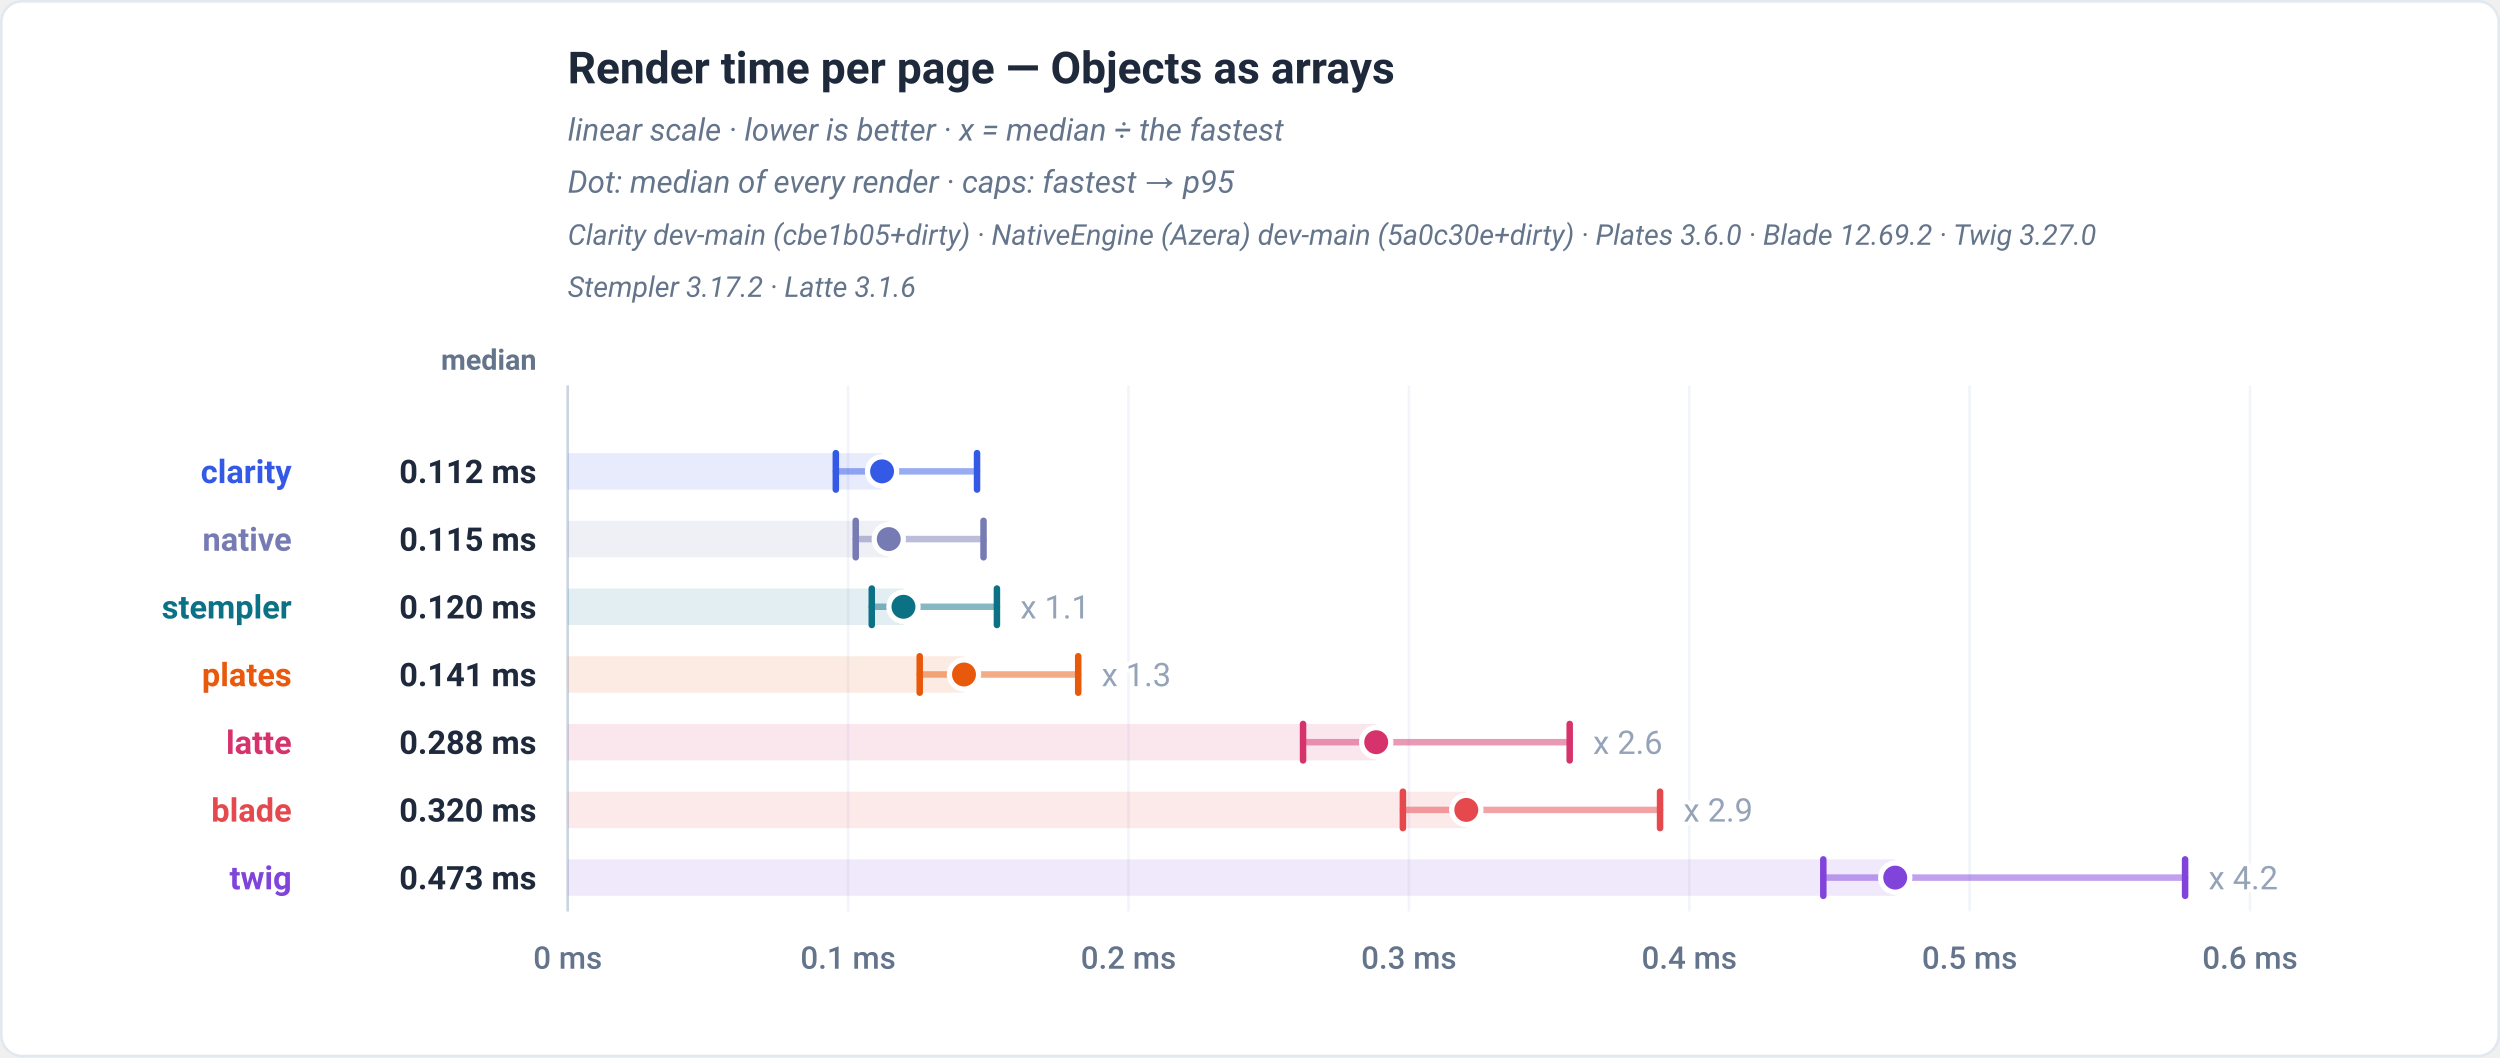
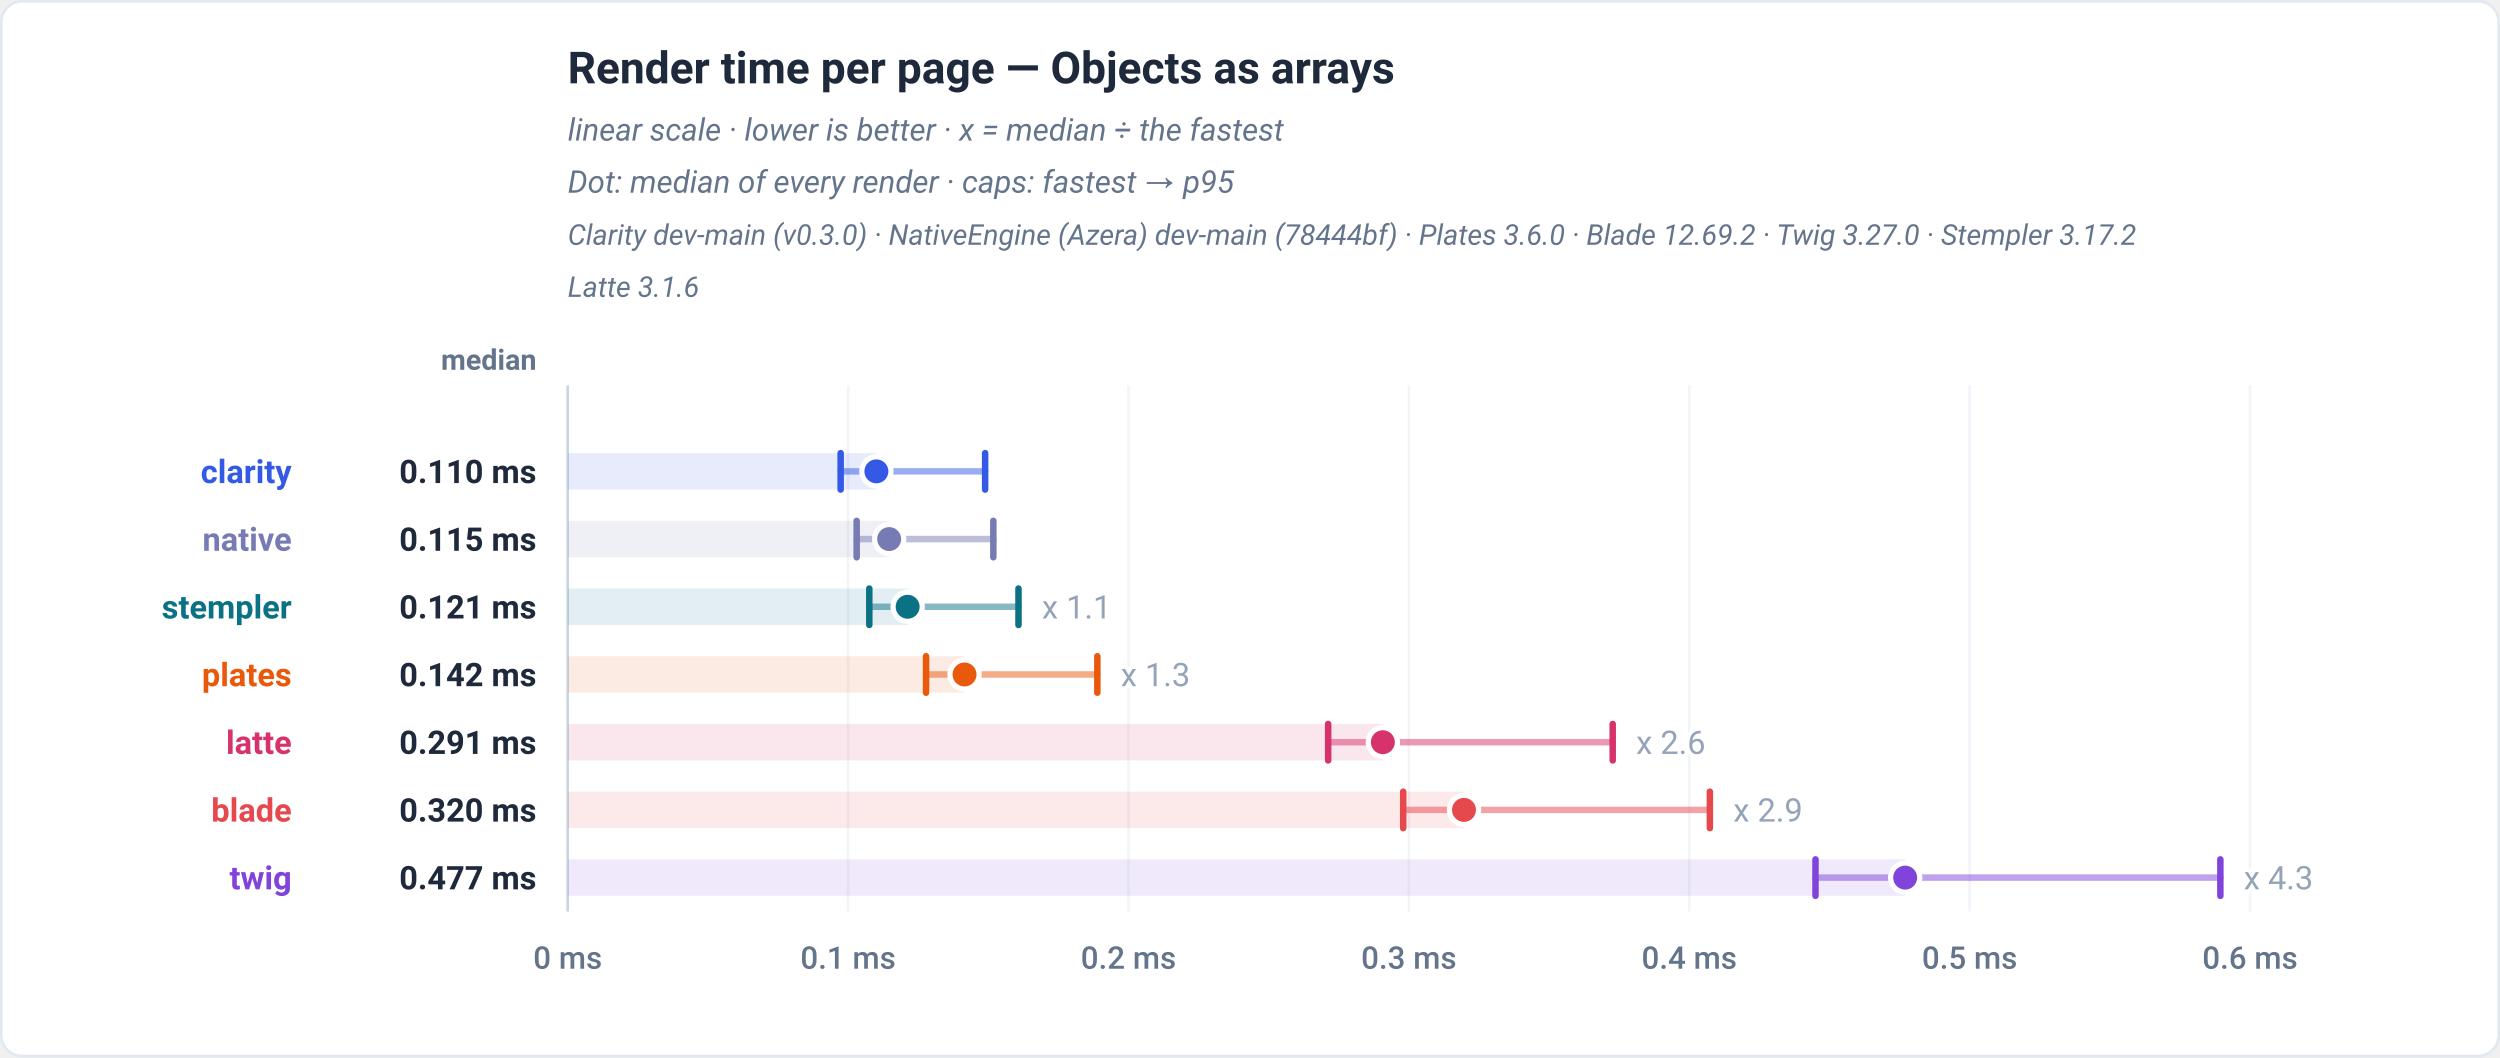
<svg xmlns="http://www.w3.org/2000/svg" viewBox="0 0 960 406" width="960" height="406" role="img" font-family="-apple-system,BlinkMacSystemFont,'Segoe UI',Roboto,Helvetica,Arial,sans-serif">
  <rect x="0.5" y="0.5" width="959" height="405" rx="8" fill="#ffffff" stroke="#e2e8f0" />
  <text x="218" y="32" font-family="-apple-system,BlinkMacSystemFont,'Segoe UI',Roboto,Helvetica,Arial,sans-serif" font-size="17" font-weight="700" fill="#1e293b" text-anchor="start">Render time per page — Objects as arrays</text>
  <text x="218" y="54" font-family="-apple-system,BlinkMacSystemFont,'Segoe UI',Roboto,Helvetica,Arial,sans-serif" font-size="12" font-weight="400" fill="#64748b" text-anchor="start" font-style="italic">linear scale · lower is better · x = median ÷ the fastest</text>
  <text x="218" y="74" font-family="-apple-system,BlinkMacSystemFont,'Segoe UI',Roboto,Helvetica,Arial,sans-serif" font-size="12" font-weight="400" fill="#64748b" text-anchor="start" font-style="italic">Dot: median of every render · caps: fastest → p95</text>
-   <text x="218" y="94" font-family="-apple-system,BlinkMacSystemFont,'Segoe UI',Roboto,Helvetica,Arial,sans-serif" font-size="11" font-weight="400" fill="#64748b" text-anchor="start" font-style="italic">Clarity dev-main (cbe1b05+dirty) · NativeEngine (Azera) dev-main (5a0c30e+dirty) · Plates 3.6.0 · Blade 12.69.2 · Twig 3.27.0</text>
-   <text x="218" y="114" font-family="-apple-system,BlinkMacSystemFont,'Segoe UI',Roboto,Helvetica,Arial,sans-serif" font-size="11" font-weight="400" fill="#64748b" text-anchor="start" font-style="italic">Stempler 3.17.2 · Latte 3.1.6</text>
+   <text x="218" y="94" font-family="-apple-system,BlinkMacSystemFont,'Segoe UI',Roboto,Helvetica,Arial,sans-serif" font-size="11" font-weight="400" fill="#64748b" text-anchor="start" font-style="italic">Clarity dev-main (v0.3.0) · NativeEngine (Azera) dev-main (78444bf) · Plates 3.6.0 · Blade 12.69.2 · Twig 3.27.0 · Stempler 3.17.2</text>
+   <text x="218" y="114" font-family="-apple-system,BlinkMacSystemFont,'Segoe UI',Roboto,Helvetica,Arial,sans-serif" font-size="11" font-weight="400" fill="#64748b" text-anchor="start" font-style="italic">Latte 3.1.6</text>
  <text x="206" y="142" font-family="-apple-system,BlinkMacSystemFont,'Segoe UI',Roboto,Helvetica,Arial,sans-serif" font-size="11" font-weight="600" fill="#64748b" text-anchor="end">median</text>
  <line x1="218" y1="148" x2="218" y2="350" stroke="#f1f5f9" stroke-width="1" />
  <text x="218" y="372" font-family="-apple-system,BlinkMacSystemFont,'Segoe UI',Roboto,Helvetica,Arial,sans-serif" font-size="12" font-weight="500" fill="#64748b" text-anchor="middle">0 ms</text>
  <line x1="325.67" y1="148" x2="325.67" y2="350" stroke="#f1f5f9" stroke-width="1" />
  <text x="325.67" y="372" font-family="-apple-system,BlinkMacSystemFont,'Segoe UI',Roboto,Helvetica,Arial,sans-serif" font-size="12" font-weight="500" fill="#64748b" text-anchor="middle">0.1 ms</text>
  <line x1="433.33" y1="148" x2="433.33" y2="350" stroke="#f1f5f9" stroke-width="1" />
  <text x="433.33" y="372" font-family="-apple-system,BlinkMacSystemFont,'Segoe UI',Roboto,Helvetica,Arial,sans-serif" font-size="12" font-weight="500" fill="#64748b" text-anchor="middle">0.2 ms</text>
  <line x1="541" y1="148" x2="541" y2="350" stroke="#f1f5f9" stroke-width="1" />
  <text x="541" y="372" font-family="-apple-system,BlinkMacSystemFont,'Segoe UI',Roboto,Helvetica,Arial,sans-serif" font-size="12" font-weight="500" fill="#64748b" text-anchor="middle">0.3 ms</text>
  <line x1="648.67" y1="148" x2="648.67" y2="350" stroke="#f1f5f9" stroke-width="1" />
  <text x="648.67" y="372" font-family="-apple-system,BlinkMacSystemFont,'Segoe UI',Roboto,Helvetica,Arial,sans-serif" font-size="12" font-weight="500" fill="#64748b" text-anchor="middle">0.4 ms</text>
  <line x1="756.33" y1="148" x2="756.33" y2="350" stroke="#f1f5f9" stroke-width="1" />
  <text x="756.33" y="372" font-family="-apple-system,BlinkMacSystemFont,'Segoe UI',Roboto,Helvetica,Arial,sans-serif" font-size="12" font-weight="500" fill="#64748b" text-anchor="middle">0.5 ms</text>
  <line x1="864" y1="148" x2="864" y2="350" stroke="#f1f5f9" stroke-width="1" />
  <text x="864" y="372" font-family="-apple-system,BlinkMacSystemFont,'Segoe UI',Roboto,Helvetica,Arial,sans-serif" font-size="12" font-weight="500" fill="#64748b" text-anchor="middle">0.6 ms</text>
  <line x1="218" y1="148" x2="218" y2="350" stroke="#cbd5e1" stroke-width="1" />
-   <rect x="218" y="174" width="120.71" height="14" fill="#3459e6" fill-opacity="0.12" />
-   <line x1="320.96" y1="181" x2="375.18" y2="181" stroke="#3459e6" stroke-width="2.5" stroke-linecap="round" opacity="0.5" />
-   <line x1="320.96" y1="174" x2="320.96" y2="188" stroke="#3459e6" stroke-width="2.5" stroke-linecap="round" />
-   <line x1="375.18" y1="174" x2="375.18" y2="188" stroke="#3459e6" stroke-width="2.5" stroke-linecap="round" />
-   <circle cx="338.71" cy="181" r="5.6" fill="#3459e6" stroke="#ffffff" stroke-width="2" />
+   <rect x="218" y="174" width="118.53" height="14" fill="#3459e6" fill-opacity="0.12" />
+   <line x1="322.81" y1="181" x2="378.29" y2="181" stroke="#3459e6" stroke-width="2.5" stroke-linecap="round" opacity="0.5" />
+   <line x1="322.81" y1="174" x2="322.81" y2="188" stroke="#3459e6" stroke-width="2.5" stroke-linecap="round" />
+   <line x1="378.29" y1="174" x2="378.29" y2="188" stroke="#3459e6" stroke-width="2.5" stroke-linecap="round" />
+   <circle cx="336.53" cy="181" r="5.6" fill="#3459e6" stroke="#ffffff" stroke-width="2" />
  <text x="112" y="185.5" font-family="-apple-system,BlinkMacSystemFont,'Segoe UI',Roboto,Helvetica,Arial,sans-serif" font-size="12.5" font-weight="700" fill="#3459e6" text-anchor="end">clarity</text>
-   <text x="206" y="185.5" font-family="-apple-system,BlinkMacSystemFont,'Segoe UI',Roboto,Helvetica,Arial,sans-serif" font-size="12.5" font-weight="700" fill="#1e293b" text-anchor="end">0.112 ms</text>
-   <rect x="218" y="200" width="123.28" height="14" fill="#777bb3" fill-opacity="0.12" />
-   <line x1="328.6" y1="207" x2="377.67" y2="207" stroke="#777bb3" stroke-width="2.5" stroke-linecap="round" opacity="0.5" />
-   <line x1="328.6" y1="200" x2="328.6" y2="214" stroke="#777bb3" stroke-width="2.5" stroke-linecap="round" />
-   <line x1="377.67" y1="200" x2="377.67" y2="214" stroke="#777bb3" stroke-width="2.5" stroke-linecap="round" />
-   <circle cx="341.28" cy="207" r="5.6" fill="#777bb3" stroke="#ffffff" stroke-width="2" />
+   <text x="206" y="185.5" font-family="-apple-system,BlinkMacSystemFont,'Segoe UI',Roboto,Helvetica,Arial,sans-serif" font-size="12.5" font-weight="700" fill="#1e293b" text-anchor="end">0.110 ms</text>
+   <rect x="218" y="200" width="123.44" height="14" fill="#777bb3" fill-opacity="0.12" />
+   <line x1="328.96" y1="207" x2="381.44" y2="207" stroke="#777bb3" stroke-width="2.5" stroke-linecap="round" opacity="0.5" />
+   <line x1="328.96" y1="200" x2="328.96" y2="214" stroke="#777bb3" stroke-width="2.5" stroke-linecap="round" />
+   <line x1="381.44" y1="200" x2="381.44" y2="214" stroke="#777bb3" stroke-width="2.5" stroke-linecap="round" />
+   <circle cx="341.44" cy="207" r="5.6" fill="#777bb3" stroke="#ffffff" stroke-width="2" />
  <text x="112" y="211.5" font-family="-apple-system,BlinkMacSystemFont,'Segoe UI',Roboto,Helvetica,Arial,sans-serif" font-size="12.5" font-weight="700" fill="#777bb3" text-anchor="end">native</text>
  <text x="206" y="211.5" font-family="-apple-system,BlinkMacSystemFont,'Segoe UI',Roboto,Helvetica,Arial,sans-serif" font-size="12.5" font-weight="700" fill="#1e293b" text-anchor="end">0.115 ms</text>
-   <rect x="218" y="226" width="128.93" height="14" fill="#0b7285" fill-opacity="0.12" />
-   <line x1="334.76" y1="233" x2="382.82" y2="233" stroke="#0b7285" stroke-width="2.5" stroke-linecap="round" opacity="0.5" />
-   <line x1="334.76" y1="226" x2="334.76" y2="240" stroke="#0b7285" stroke-width="2.5" stroke-linecap="round" />
-   <line x1="382.82" y1="226" x2="382.82" y2="240" stroke="#0b7285" stroke-width="2.5" stroke-linecap="round" />
-   <circle cx="346.93" cy="233" r="5.6" fill="#0b7285" stroke="#ffffff" stroke-width="2" />
-   <text x="391.82" y="237.5" font-family="-apple-system,BlinkMacSystemFont,'Segoe UI',Roboto,Helvetica,Arial,sans-serif" font-size="12.5" font-weight="400" fill="#94a3b8" text-anchor="start" stroke="#ffffff" stroke-width="3" paint-order="stroke" stroke-linejoin="round">x 1.1</text>
+   <rect x="218" y="226" width="130.53" height="14" fill="#0b7285" fill-opacity="0.12" />
+   <line x1="333.81" y1="233" x2="391.1" y2="233" stroke="#0b7285" stroke-width="2.5" stroke-linecap="round" opacity="0.5" />
+   <line x1="333.81" y1="226" x2="333.81" y2="240" stroke="#0b7285" stroke-width="2.5" stroke-linecap="round" />
+   <line x1="391.1" y1="226" x2="391.1" y2="240" stroke="#0b7285" stroke-width="2.5" stroke-linecap="round" />
+   <circle cx="348.53" cy="233" r="5.6" fill="#0b7285" stroke="#ffffff" stroke-width="2" />
+   <text x="400.1" y="237.5" font-family="-apple-system,BlinkMacSystemFont,'Segoe UI',Roboto,Helvetica,Arial,sans-serif" font-size="12.5" font-weight="400" fill="#94a3b8" text-anchor="start" stroke="#ffffff" stroke-width="3" paint-order="stroke" stroke-linejoin="round">x 1.1</text>
  <text x="112" y="237.5" font-family="-apple-system,BlinkMacSystemFont,'Segoe UI',Roboto,Helvetica,Arial,sans-serif" font-size="12.5" font-weight="700" fill="#0b7285" text-anchor="end">stempler</text>
-   <text x="206" y="237.5" font-family="-apple-system,BlinkMacSystemFont,'Segoe UI',Roboto,Helvetica,Arial,sans-serif" font-size="12.5" font-weight="700" fill="#1e293b" text-anchor="end">0.120 ms</text>
-   <rect x="218" y="252" width="152.17" height="14" fill="#e8590c" fill-opacity="0.12" />
-   <line x1="353.17" y1="259" x2="414.03" y2="259" stroke="#e8590c" stroke-width="2.5" stroke-linecap="round" opacity="0.5" />
-   <line x1="353.17" y1="252" x2="353.17" y2="266" stroke="#e8590c" stroke-width="2.5" stroke-linecap="round" />
-   <line x1="414.03" y1="252" x2="414.03" y2="266" stroke="#e8590c" stroke-width="2.5" stroke-linecap="round" />
-   <circle cx="370.17" cy="259" r="5.6" fill="#e8590c" stroke="#ffffff" stroke-width="2" />
-   <text x="423.03" y="263.5" font-family="-apple-system,BlinkMacSystemFont,'Segoe UI',Roboto,Helvetica,Arial,sans-serif" font-size="12.5" font-weight="400" fill="#94a3b8" text-anchor="start" stroke="#ffffff" stroke-width="3" paint-order="stroke" stroke-linejoin="round">x 1.3</text>
+   <text x="206" y="237.5" font-family="-apple-system,BlinkMacSystemFont,'Segoe UI',Roboto,Helvetica,Arial,sans-serif" font-size="12.5" font-weight="700" fill="#1e293b" text-anchor="end">0.121 ms</text>
+   <rect x="218" y="252" width="152.38" height="14" fill="#e8590c" fill-opacity="0.12" />
+   <line x1="355.6" y1="259" x2="421.38" y2="259" stroke="#e8590c" stroke-width="2.5" stroke-linecap="round" opacity="0.5" />
+   <line x1="355.6" y1="252" x2="355.6" y2="266" stroke="#e8590c" stroke-width="2.5" stroke-linecap="round" />
+   <line x1="421.38" y1="252" x2="421.38" y2="266" stroke="#e8590c" stroke-width="2.5" stroke-linecap="round" />
+   <circle cx="370.38" cy="259" r="5.6" fill="#e8590c" stroke="#ffffff" stroke-width="2" />
+   <text x="430.38" y="263.5" font-family="-apple-system,BlinkMacSystemFont,'Segoe UI',Roboto,Helvetica,Arial,sans-serif" font-size="12.5" font-weight="400" fill="#94a3b8" text-anchor="start" stroke="#ffffff" stroke-width="3" paint-order="stroke" stroke-linejoin="round">x 1.3</text>
  <text x="112" y="263.5" font-family="-apple-system,BlinkMacSystemFont,'Segoe UI',Roboto,Helvetica,Arial,sans-serif" font-size="12.5" font-weight="700" fill="#e8590c" text-anchor="end">plates</text>
-   <text x="206" y="263.5" font-family="-apple-system,BlinkMacSystemFont,'Segoe UI',Roboto,Helvetica,Arial,sans-serif" font-size="12.5" font-weight="700" fill="#1e293b" text-anchor="end">0.141 ms</text>
-   <rect x="218" y="278" width="310.46" height="14" fill="#d6336c" fill-opacity="0.12" />
-   <line x1="500.37" y1="285" x2="602.76" y2="285" stroke="#d6336c" stroke-width="2.5" stroke-linecap="round" opacity="0.5" />
-   <line x1="500.37" y1="278" x2="500.37" y2="292" stroke="#d6336c" stroke-width="2.5" stroke-linecap="round" />
-   <line x1="602.76" y1="278" x2="602.76" y2="292" stroke="#d6336c" stroke-width="2.5" stroke-linecap="round" />
-   <circle cx="528.46" cy="285" r="5.6" fill="#d6336c" stroke="#ffffff" stroke-width="2" />
-   <text x="611.76" y="289.5" font-family="-apple-system,BlinkMacSystemFont,'Segoe UI',Roboto,Helvetica,Arial,sans-serif" font-size="12.5" font-weight="400" fill="#94a3b8" text-anchor="start" stroke="#ffffff" stroke-width="3" paint-order="stroke" stroke-linejoin="round">x 2.6</text>
+   <text x="206" y="263.5" font-family="-apple-system,BlinkMacSystemFont,'Segoe UI',Roboto,Helvetica,Arial,sans-serif" font-size="12.5" font-weight="700" fill="#1e293b" text-anchor="end">0.142 ms</text>
+   <rect x="218" y="278" width="313.01" height="14" fill="#d6336c" fill-opacity="0.12" />
+   <line x1="510.01" y1="285" x2="619.28" y2="285" stroke="#d6336c" stroke-width="2.5" stroke-linecap="round" opacity="0.5" />
+   <line x1="510.01" y1="278" x2="510.01" y2="292" stroke="#d6336c" stroke-width="2.5" stroke-linecap="round" />
+   <line x1="619.28" y1="278" x2="619.28" y2="292" stroke="#d6336c" stroke-width="2.5" stroke-linecap="round" />
+   <circle cx="531.01" cy="285" r="5.6" fill="#d6336c" stroke="#ffffff" stroke-width="2" />
+   <text x="628.28" y="289.5" font-family="-apple-system,BlinkMacSystemFont,'Segoe UI',Roboto,Helvetica,Arial,sans-serif" font-size="12.5" font-weight="400" fill="#94a3b8" text-anchor="start" stroke="#ffffff" stroke-width="3" paint-order="stroke" stroke-linejoin="round">x 2.6</text>
  <text x="112" y="289.5" font-family="-apple-system,BlinkMacSystemFont,'Segoe UI',Roboto,Helvetica,Arial,sans-serif" font-size="12.5" font-weight="700" fill="#d6336c" text-anchor="end">latte</text>
-   <text x="206" y="289.5" font-family="-apple-system,BlinkMacSystemFont,'Segoe UI',Roboto,Helvetica,Arial,sans-serif" font-size="12.5" font-weight="700" fill="#1e293b" text-anchor="end">0.288 ms</text>
-   <rect x="218" y="304" width="345.05" height="14" fill="#e5484d" fill-opacity="0.12" />
-   <line x1="538.71" y1="311" x2="637.46" y2="311" stroke="#e5484d" stroke-width="2.5" stroke-linecap="round" opacity="0.5" />
-   <line x1="538.71" y1="304" x2="538.71" y2="318" stroke="#e5484d" stroke-width="2.5" stroke-linecap="round" />
-   <line x1="637.46" y1="304" x2="637.46" y2="318" stroke="#e5484d" stroke-width="2.5" stroke-linecap="round" />
-   <circle cx="563.05" cy="311" r="5.6" fill="#e5484d" stroke="#ffffff" stroke-width="2" />
-   <text x="646.46" y="315.5" font-family="-apple-system,BlinkMacSystemFont,'Segoe UI',Roboto,Helvetica,Arial,sans-serif" font-size="12.5" font-weight="400" fill="#94a3b8" text-anchor="start" stroke="#ffffff" stroke-width="3" paint-order="stroke" stroke-linejoin="round">x 2.9</text>
+   <text x="206" y="289.5" font-family="-apple-system,BlinkMacSystemFont,'Segoe UI',Roboto,Helvetica,Arial,sans-serif" font-size="12.5" font-weight="700" fill="#1e293b" text-anchor="end">0.291 ms</text>
+   <rect x="218" y="304" width="344.17" height="14" fill="#e5484d" fill-opacity="0.12" />
+   <line x1="538.82" y1="311" x2="656.59" y2="311" stroke="#e5484d" stroke-width="2.5" stroke-linecap="round" opacity="0.5" />
+   <line x1="538.82" y1="304" x2="538.82" y2="318" stroke="#e5484d" stroke-width="2.5" stroke-linecap="round" />
+   <line x1="656.59" y1="304" x2="656.59" y2="318" stroke="#e5484d" stroke-width="2.5" stroke-linecap="round" />
+   <circle cx="562.17" cy="311" r="5.6" fill="#e5484d" stroke="#ffffff" stroke-width="2" />
+   <text x="665.59" y="315.5" font-family="-apple-system,BlinkMacSystemFont,'Segoe UI',Roboto,Helvetica,Arial,sans-serif" font-size="12.5" font-weight="400" fill="#94a3b8" text-anchor="start" stroke="#ffffff" stroke-width="3" paint-order="stroke" stroke-linejoin="round">x 2.9</text>
  <text x="112" y="315.5" font-family="-apple-system,BlinkMacSystemFont,'Segoe UI',Roboto,Helvetica,Arial,sans-serif" font-size="12.5" font-weight="700" fill="#e5484d" text-anchor="end">blade</text>
  <text x="206" y="315.5" font-family="-apple-system,BlinkMacSystemFont,'Segoe UI',Roboto,Helvetica,Arial,sans-serif" font-size="12.5" font-weight="700" fill="#1e293b" text-anchor="end">0.320 ms</text>
-   <rect x="218" y="330" width="509.76" height="14" fill="#8044db" fill-opacity="0.12" />
-   <line x1="700.15" y1="337" x2="839.08" y2="337" stroke="#8044db" stroke-width="2.5" stroke-linecap="round" opacity="0.5" />
-   <line x1="700.15" y1="330" x2="700.15" y2="344" stroke="#8044db" stroke-width="2.5" stroke-linecap="round" />
-   <line x1="839.08" y1="330" x2="839.08" y2="344" stroke="#8044db" stroke-width="2.5" stroke-linecap="round" />
-   <circle cx="727.76" cy="337" r="5.6" fill="#8044db" stroke="#ffffff" stroke-width="2" />
-   <text x="848.08" y="341.5" font-family="-apple-system,BlinkMacSystemFont,'Segoe UI',Roboto,Helvetica,Arial,sans-serif" font-size="12.5" font-weight="400" fill="#94a3b8" text-anchor="start" stroke="#ffffff" stroke-width="3" paint-order="stroke" stroke-linejoin="round">x 4.2</text>
+   <rect x="218" y="330" width="513.58" height="14" fill="#8044db" fill-opacity="0.12" />
+   <line x1="697.15" y1="337" x2="852.62" y2="337" stroke="#8044db" stroke-width="2.5" stroke-linecap="round" opacity="0.5" />
+   <line x1="697.15" y1="330" x2="697.15" y2="344" stroke="#8044db" stroke-width="2.5" stroke-linecap="round" />
+   <line x1="852.62" y1="330" x2="852.62" y2="344" stroke="#8044db" stroke-width="2.5" stroke-linecap="round" />
+   <circle cx="731.58" cy="337" r="5.6" fill="#8044db" stroke="#ffffff" stroke-width="2" />
+   <text x="861.62" y="341.5" font-family="-apple-system,BlinkMacSystemFont,'Segoe UI',Roboto,Helvetica,Arial,sans-serif" font-size="12.5" font-weight="400" fill="#94a3b8" text-anchor="start" stroke="#ffffff" stroke-width="3" paint-order="stroke" stroke-linejoin="round">x 4.3</text>
  <text x="112" y="341.5" font-family="-apple-system,BlinkMacSystemFont,'Segoe UI',Roboto,Helvetica,Arial,sans-serif" font-size="12.5" font-weight="700" fill="#8044db" text-anchor="end">twig</text>
-   <text x="206" y="341.5" font-family="-apple-system,BlinkMacSystemFont,'Segoe UI',Roboto,Helvetica,Arial,sans-serif" font-size="12.5" font-weight="700" fill="#1e293b" text-anchor="end">0.473 ms</text>
+   <text x="206" y="341.5" font-family="-apple-system,BlinkMacSystemFont,'Segoe UI',Roboto,Helvetica,Arial,sans-serif" font-size="12.5" font-weight="700" fill="#1e293b" text-anchor="end">0.477 ms</text>
</svg>
